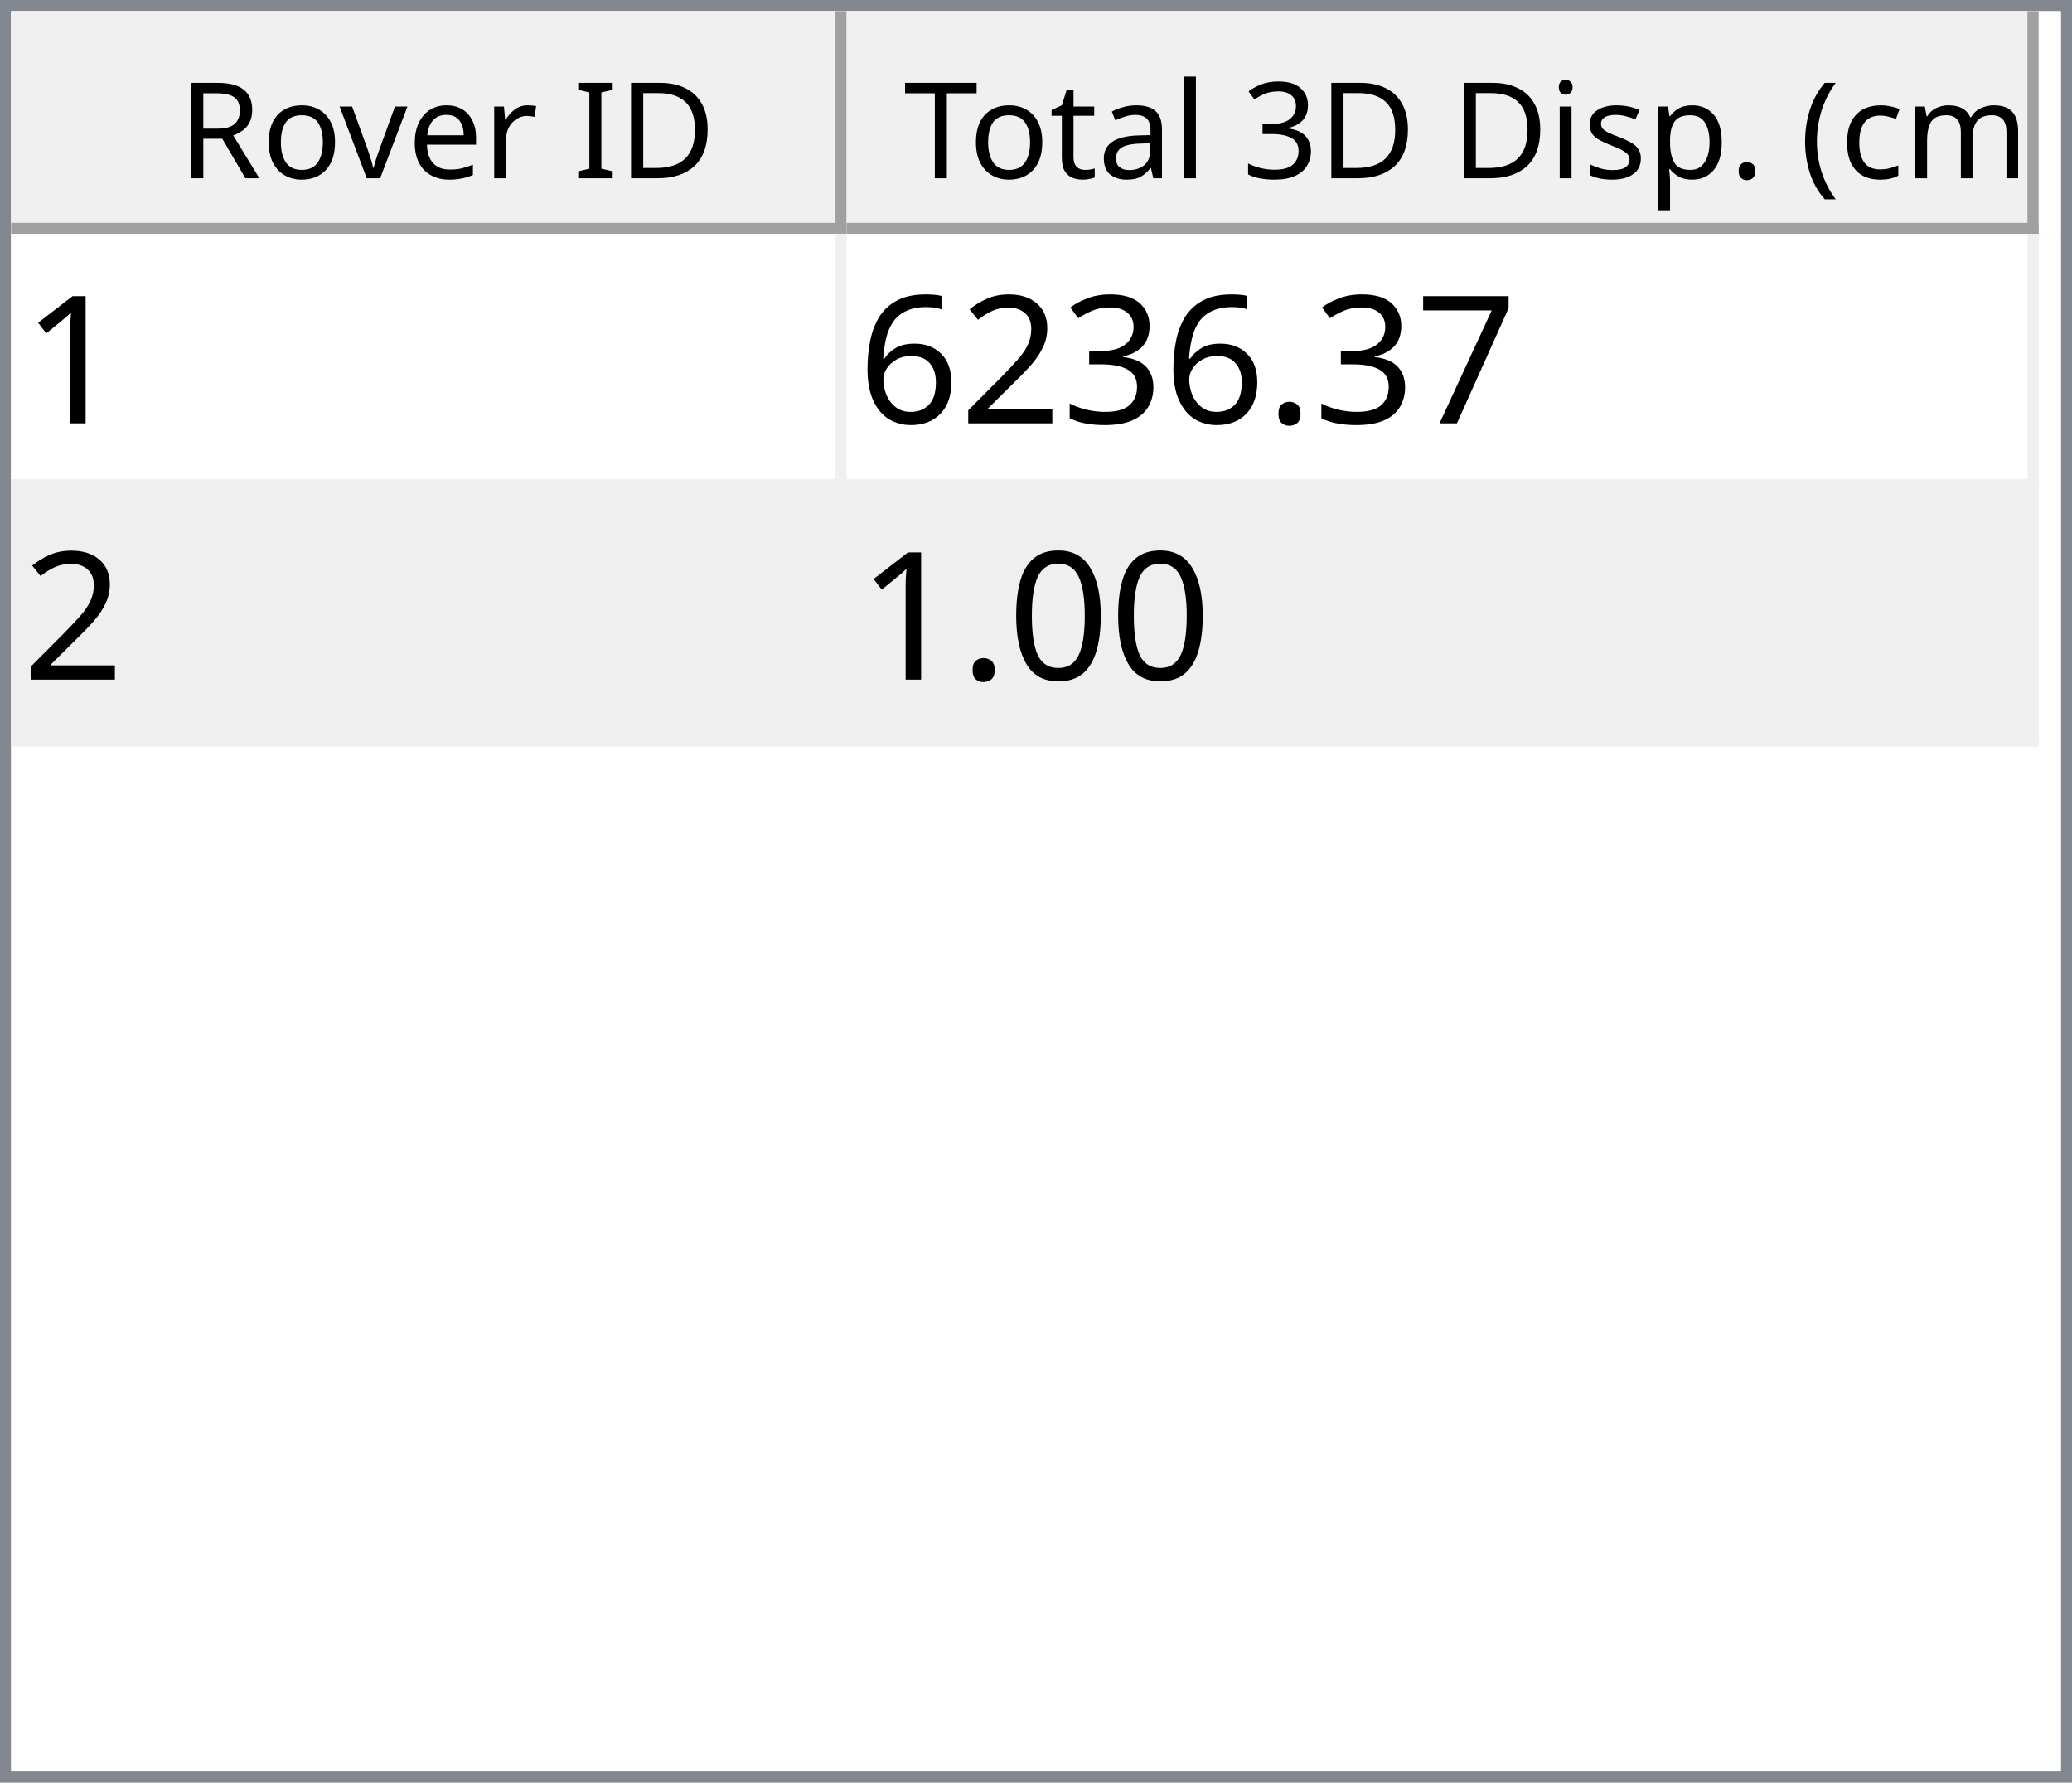
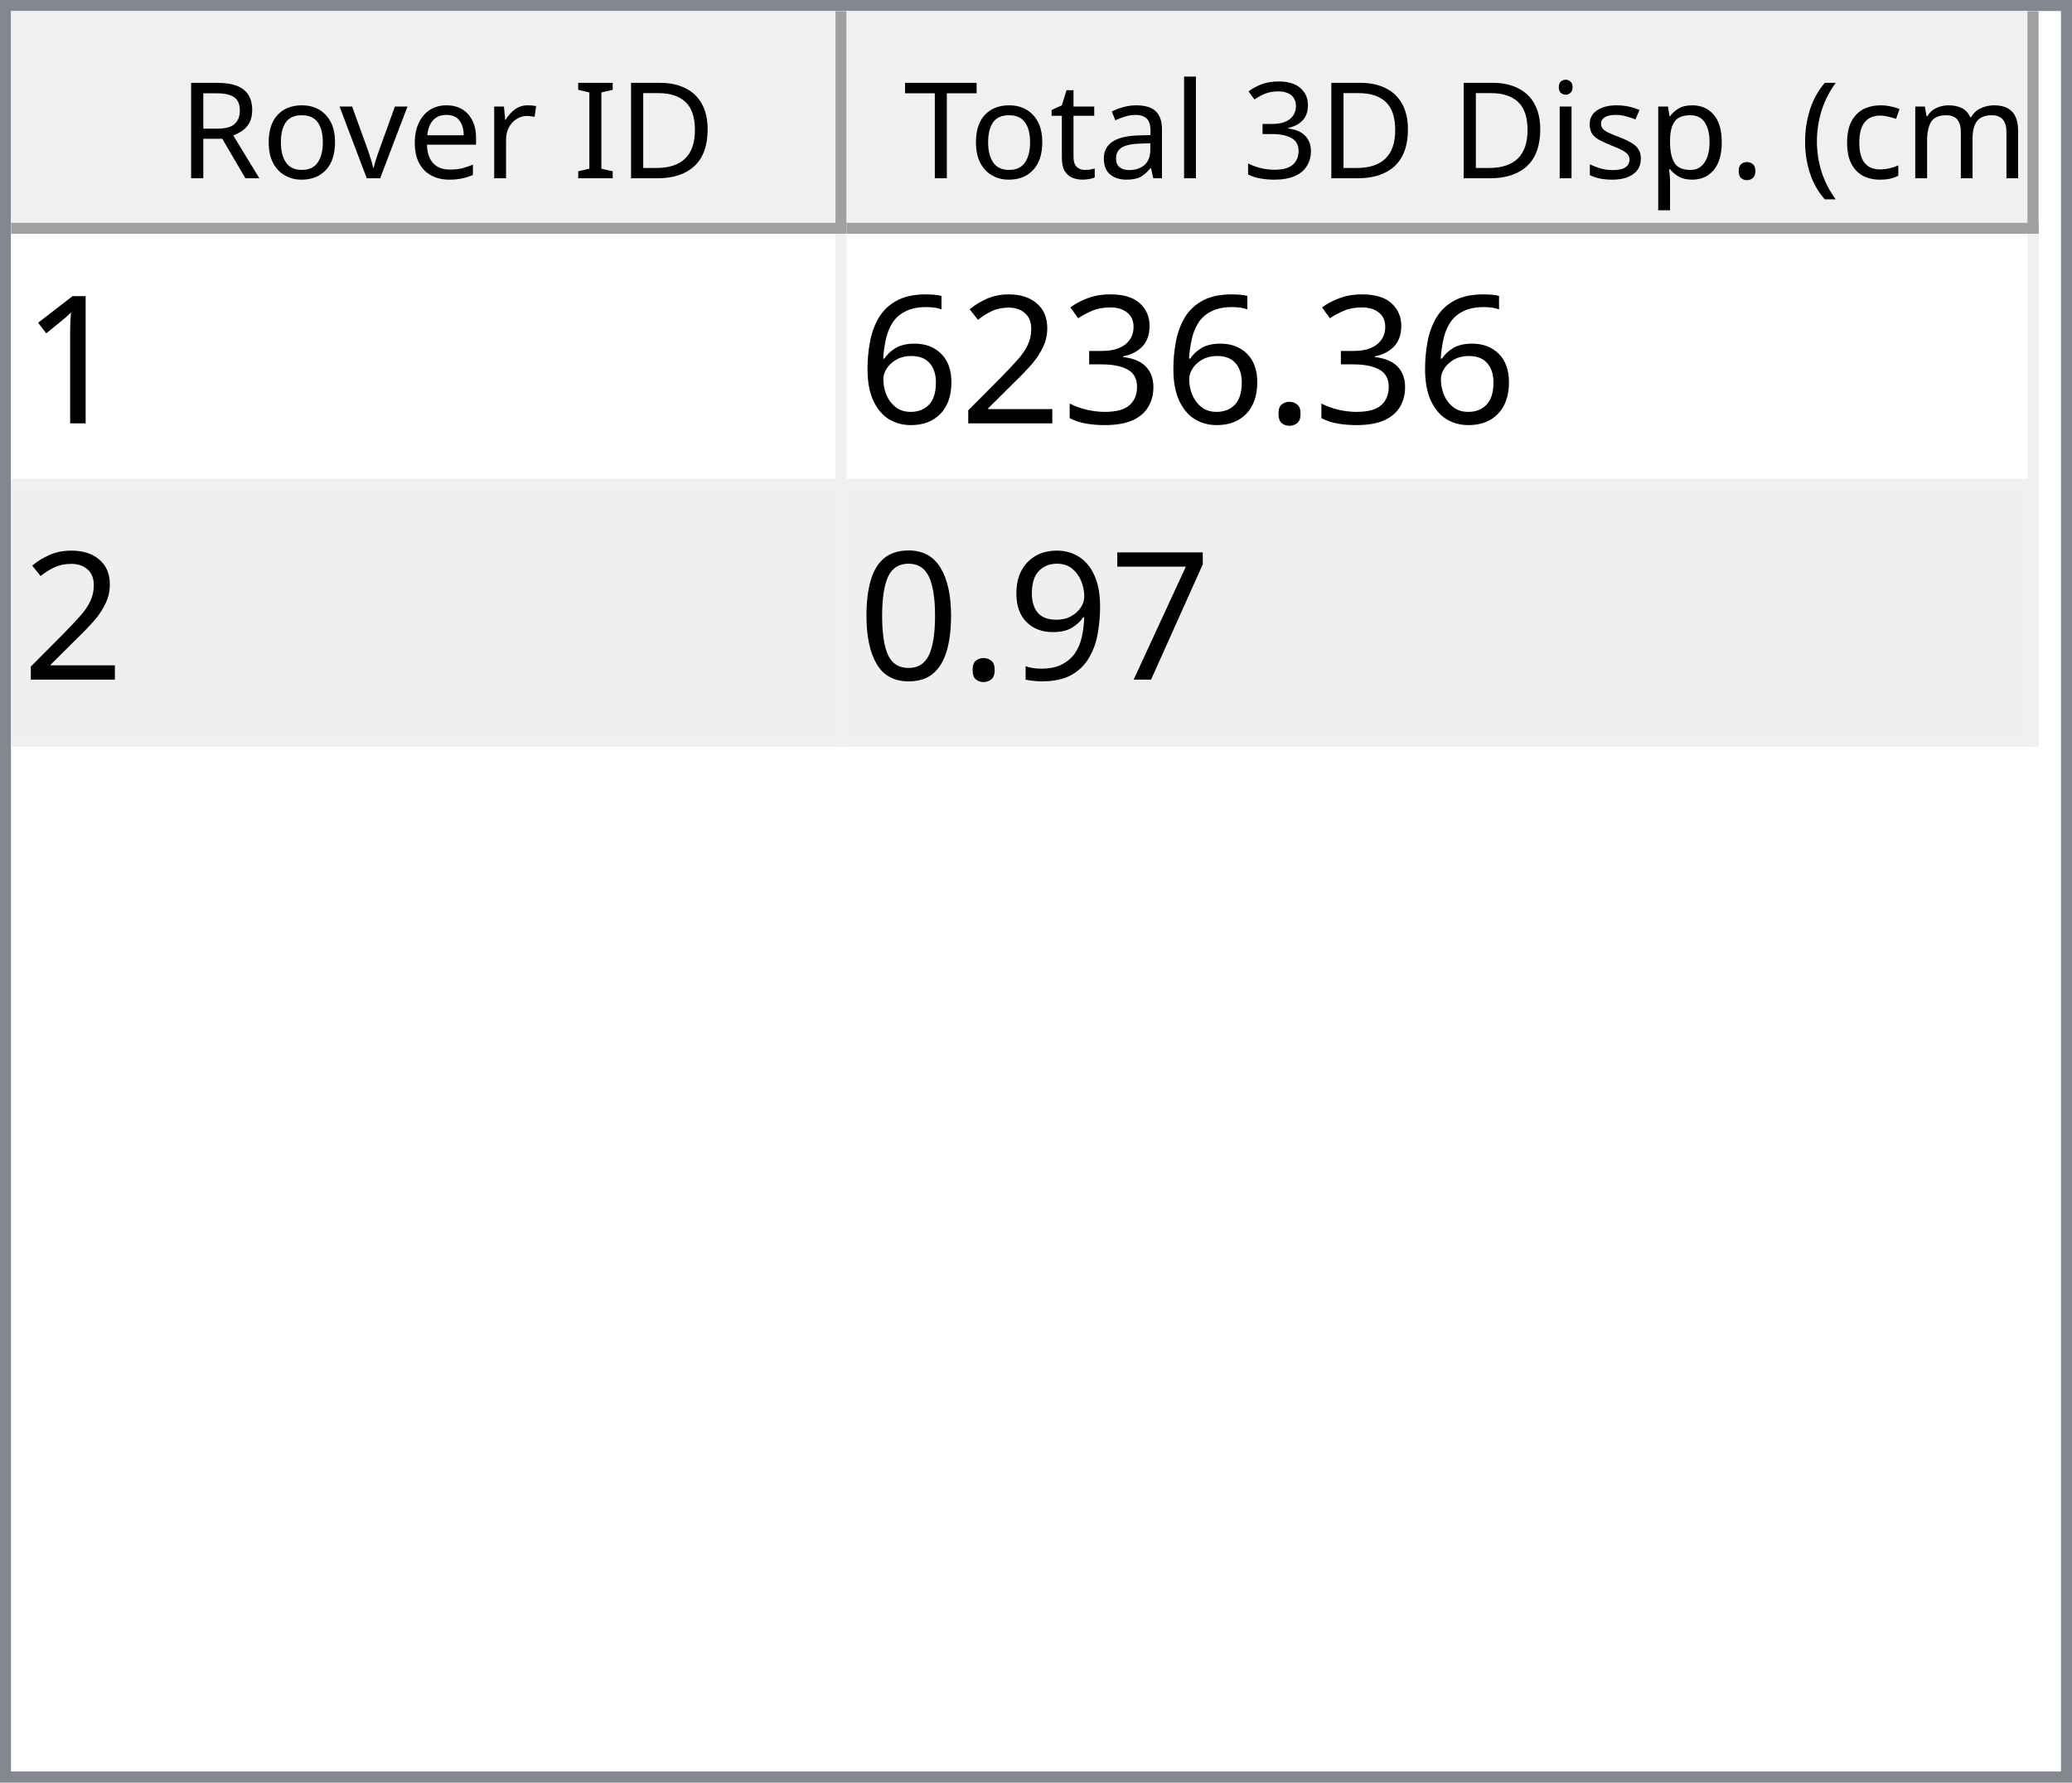
<svg xmlns="http://www.w3.org/2000/svg" style="fill-opacity:1; color-rendering:auto; color-interpolation:auto; text-rendering:auto; stroke:black; stroke-linecap:square; stroke-miterlimit:10; shape-rendering:auto; stroke-opacity:1; fill:black; stroke-dasharray:none; font-weight:normal; stroke-width:1; font-family:'Dialog'; font-style:normal; stroke-linejoin:miter; font-size:12px; stroke-dashoffset:0; image-rendering:auto;" width="186" height="160">
  <defs id="genericDefs" />
  <g>
    <defs id="defs1">
      <clipPath clipPathUnits="userSpaceOnUse" id="clipPath1">
        <path d="M0 0 L186 0 L186 160 L0 160 L0 0 Z" />
      </clipPath>
      <clipPath clipPathUnits="userSpaceOnUse" id="clipPath2">
        <path d="M0 0 L0 160 L186 160 L186 0 Z" />
      </clipPath>
      <clipPath clipPathUnits="userSpaceOnUse" id="clipPath3">
        <path d="M0 0 L0 20 L184 20 L184 0 Z" />
      </clipPath>
      <clipPath clipPathUnits="userSpaceOnUse" id="clipPath4">
        <path d="M0 0 L0 20 L75 20 L75 0 Z" />
      </clipPath>
      <clipPath clipPathUnits="userSpaceOnUse" id="clipPath5">
        <path d="M1 1 L1 19 L74 19 L74 1 Z" />
      </clipPath>
      <clipPath clipPathUnits="userSpaceOnUse" id="clipPath6">
        <path d="M0 0 L0 18 L73 18 L73 0 Z" />
      </clipPath>
      <clipPath clipPathUnits="userSpaceOnUse" id="clipPath7">
        <path d="M-0.5 -0.5 L-0.5 19.5 L74.5 19.5 L74.5 -0.5 Z" />
      </clipPath>
      <clipPath clipPathUnits="userSpaceOnUse" id="clipPath8">
        <path d="M0 0 L0 20 L107 20 L107 0 Z" />
      </clipPath>
      <clipPath clipPathUnits="userSpaceOnUse" id="clipPath9">
        <path d="M1 1 L1 19 L106 19 L106 1 Z" />
      </clipPath>
      <clipPath clipPathUnits="userSpaceOnUse" id="clipPath10">
        <path d="M0 0 L0 18 L105 18 L105 0 Z" />
      </clipPath>
      <clipPath clipPathUnits="userSpaceOnUse" id="clipPath11">
        <path d="M-0.5 -0.5 L-0.5 19.5 L106.5 19.5 L106.5 -0.5 Z" />
      </clipPath>
      <clipPath clipPathUnits="userSpaceOnUse" id="clipPath12">
        <path d="M0 0 L0 138 L184 138 L184 0 Z" />
      </clipPath>
      <clipPath clipPathUnits="userSpaceOnUse" id="clipPath13">
        <path d="M0 0 L0 46 L182 46 L182 0 Z" />
      </clipPath>
      <clipPath clipPathUnits="userSpaceOnUse" id="clipPath14">
        <path d="M-0.5 -0.5 L-0.5 45.5 L181.5 45.5 L181.5 -0.5 Z" />
      </clipPath>
      <clipPath clipPathUnits="userSpaceOnUse" id="clipPath15">
        <path d="M0 0 L0 22 L74 22 L74 0 Z" />
      </clipPath>
      <clipPath clipPathUnits="userSpaceOnUse" id="clipPath16">
        <path d="M0 0 L0 22 L106 22 L106 0 Z" />
      </clipPath>
      <font horiz-adv-x="64.551" id="font1">
        <font-face ascent="107.91" descent="25.098" units-per-em="100" style="font-style:normal; font-family:Segoe UI; font-weight:normal;" />
        <missing-glyph horiz-adv-x="64.551" d="M8.109 0 L8.109 68.266 L56.453 68.266 L56.453 0 L8.109 0 ZM15.328 7.234 L49.219 7.234 L49.219 61.031 L15.328 61.031 L15.328 7.234 Z" />
        <glyph unicode="D" horiz-adv-x="70.117" d="M9.188 0 L9.188 70.016 L28.516 70.016 Q65.531 70.016 65.531 35.891 Q65.531 19.672 55.25 9.836 Q44.969 0 27.734 0 L9.188 0 ZM17.391 62.594 L17.391 7.422 L27.828 7.422 Q41.609 7.422 49.273 14.797 Q56.938 22.172 56.938 35.688 Q56.938 62.594 28.328 62.594 L17.391 62.594 Z" />
        <glyph unicode="I" horiz-adv-x="26.611" d="M17.391 0 L9.188 0 L9.188 70.016 L17.391 70.016 L17.391 0 Z" />
        <glyph unicode=" " horiz-adv-x="27.393" d="" />
        <glyph unicode="r" horiz-adv-x="34.766" d="M34.188 41.891 Q32.078 43.5 28.125 43.5 Q23 43.5 19.555 38.672 Q16.109 33.844 16.109 25.484 L16.109 0 L8.109 0 L8.109 50 L16.109 50 L16.109 39.703 L16.312 39.703 Q18.016 44.969 21.531 47.922 Q25.047 50.875 29.391 50.875 Q32.516 50.875 34.188 50.203 L34.188 41.891 Z" />
        <glyph unicode="e" horiz-adv-x="52.295" d="M48.297 23 L12.984 23 Q13.188 14.656 17.484 10.109 Q21.781 5.562 29.297 5.562 Q37.75 5.562 44.828 11.141 L44.828 3.609 Q38.234 -1.172 27.391 -1.172 Q16.797 -1.172 10.742 5.641 Q4.688 12.453 4.688 24.812 Q4.688 36.469 11.305 43.82 Q17.922 51.172 27.734 51.172 Q37.547 51.172 42.922 44.828 Q48.297 38.484 48.297 27.203 L48.297 23 ZM40.094 29.781 Q40.047 36.719 36.75 40.578 Q33.453 44.438 27.594 44.438 Q21.922 44.438 17.969 40.383 Q14.016 36.328 13.094 29.781 L40.094 29.781 Z" />
        <glyph unicode="v" horiz-adv-x="47.9" d="M47.406 50 L27.484 0 L19.625 0 L0.688 50 L9.469 50 L22.172 13.672 Q23.578 9.672 23.922 6.688 L24.125 6.688 Q24.609 10.453 25.688 13.484 L38.969 50 L47.406 50 Z" />
        <glyph unicode="o" horiz-adv-x="58.594" d="M29 -1.172 Q17.922 -1.172 11.305 5.836 Q4.688 12.844 4.688 24.422 Q4.688 37.016 11.57 44.094 Q18.453 51.172 30.172 51.172 Q41.359 51.172 47.633 44.289 Q53.906 37.406 53.906 25.203 Q53.906 13.234 47.141 6.031 Q40.375 -1.172 29 -1.172 ZM29.594 44.438 Q21.875 44.438 17.383 39.188 Q12.891 33.938 12.891 24.703 Q12.891 15.828 17.43 10.695 Q21.969 5.562 29.594 5.562 Q37.359 5.562 41.531 10.594 Q45.703 15.625 45.703 24.906 Q45.703 34.281 41.531 39.359 Q37.359 44.438 29.594 44.438 Z" />
        <glyph unicode="R" horiz-adv-x="59.814" d="M59.375 0 L49.609 0 L37.891 19.625 Q36.281 22.359 34.766 24.289 Q33.25 26.219 31.664 27.438 Q30.078 28.656 28.25 29.219 Q26.422 29.781 24.125 29.781 L17.391 29.781 L17.391 0 L9.188 0 L9.188 70.016 L30.078 70.016 Q34.672 70.016 38.555 68.867 Q42.438 67.719 45.289 65.375 Q48.141 63.031 49.758 59.547 Q51.375 56.062 51.375 51.375 Q51.375 47.703 50.273 44.656 Q49.172 41.609 47.148 39.211 Q45.125 36.812 42.266 35.133 Q39.406 33.453 35.844 32.516 L35.844 32.328 Q37.594 31.547 38.891 30.547 Q40.188 29.547 41.359 28.18 Q42.531 26.812 43.68 25.078 Q44.828 23.344 46.234 21.047 L59.375 0 ZM17.391 62.594 L17.391 37.203 L28.516 37.203 Q31.594 37.203 34.203 38.133 Q36.812 39.062 38.719 40.797 Q40.625 42.531 41.703 45.047 Q42.781 47.562 42.781 50.688 Q42.781 56.297 39.141 59.445 Q35.5 62.594 28.609 62.594 L17.391 62.594 Z" />
        <glyph unicode=")" horiz-adv-x="30.176" d="M8.297 -15.922 L1.172 -15.922 Q16.406 2.344 16.406 26.812 Q16.406 51.469 1.078 70.016 L8.297 70.016 Q23.531 52.156 23.531 26.703 Q23.531 1.375 8.297 -15.922 Z" />
        <glyph unicode="m" horiz-adv-x="86.133" d="M79.109 0 L71.094 0 L71.094 28.719 Q71.094 37.016 68.531 40.727 Q65.969 44.438 59.906 44.438 Q54.781 44.438 51.195 39.75 Q47.609 35.062 47.609 28.516 L47.609 0 L39.594 0 L39.594 29.688 Q39.594 44.438 28.219 44.438 Q22.953 44.438 19.531 40.016 Q16.109 35.594 16.109 28.516 L16.109 0 L8.109 0 L8.109 50 L16.109 50 L16.109 42.094 L16.312 42.094 Q21.625 51.172 31.844 51.172 Q36.969 51.172 40.773 48.312 Q44.578 45.453 46 40.828 Q51.562 51.172 62.594 51.172 Q79.109 51.172 79.109 30.812 L79.109 0 Z" />
        <glyph unicode="c" horiz-adv-x="46.191" d="M42.188 2.297 Q36.422 -1.172 28.516 -1.172 Q17.828 -1.172 11.258 5.789 Q4.688 12.75 4.688 23.828 Q4.688 36.188 11.766 43.68 Q18.844 51.172 30.672 51.172 Q37.25 51.172 42.281 48.734 L42.281 40.531 Q36.719 44.438 30.375 44.438 Q22.703 44.438 17.797 38.945 Q12.891 33.453 12.891 24.516 Q12.891 15.719 17.508 10.641 Q22.125 5.562 29.891 5.562 Q36.422 5.562 42.188 9.906 L42.188 2.297 Z" />
        <glyph unicode="(" horiz-adv-x="30.176" d="M29.109 -15.922 L21.969 -15.922 Q6.844 1.375 6.844 26.703 Q6.844 52.156 21.969 70.016 L29.203 70.016 Q13.875 51.469 13.875 26.812 Q13.875 2.344 29.109 -15.922 Z" />
        <glyph unicode="." horiz-adv-x="21.68" d="M10.891 -1.078 Q8.641 -1.078 7.055 0.539 Q5.469 2.156 5.469 4.391 Q5.469 6.641 7.055 8.273 Q8.641 9.906 10.891 9.906 Q13.188 9.906 14.797 8.273 Q16.406 6.641 16.406 4.391 Q16.406 2.156 14.797 0.539 Q13.188 -1.078 10.891 -1.078 Z" />
        <glyph unicode="p" horiz-adv-x="58.789" d="M16.312 7.234 L16.109 7.234 L16.109 -23 L8.109 -23 L8.109 50 L16.109 50 L16.109 41.219 L16.312 41.219 Q22.219 51.172 33.594 51.172 Q43.266 51.172 48.688 44.461 Q54.109 37.75 54.109 26.469 Q54.109 13.922 48 6.375 Q41.891 -1.172 31.297 -1.172 Q21.578 -1.172 16.312 7.234 ZM16.109 27.391 L16.109 20.406 Q16.109 14.203 20.141 9.883 Q24.172 5.562 30.375 5.562 Q37.641 5.562 41.773 11.133 Q45.906 16.703 45.906 26.609 Q45.906 34.969 42.047 39.703 Q38.188 44.438 31.594 44.438 Q24.609 44.438 20.359 39.578 Q16.109 34.719 16.109 27.391 Z" />
        <glyph unicode="s" horiz-adv-x="42.432" d="M5.078 1.812 L5.078 10.406 Q11.625 5.562 19.484 5.562 Q30.031 5.562 30.031 12.594 Q30.031 14.594 29.125 15.992 Q28.219 17.391 26.68 18.461 Q25.141 19.531 23.07 20.383 Q21 21.234 18.609 22.172 Q15.281 23.484 12.766 24.828 Q10.25 26.172 8.57 27.859 Q6.891 29.547 6.031 31.695 Q5.172 33.844 5.172 36.719 Q5.172 40.234 6.789 42.945 Q8.406 45.656 11.086 47.484 Q13.766 49.312 17.211 50.242 Q20.656 51.172 24.312 51.172 Q30.812 51.172 35.938 48.922 L35.938 40.828 Q30.422 44.438 23.25 44.438 Q21 44.438 19.195 43.922 Q17.391 43.406 16.094 42.477 Q14.797 41.547 14.086 40.258 Q13.375 38.969 13.375 37.406 Q13.375 35.453 14.086 34.133 Q14.797 32.812 16.164 31.789 Q17.531 30.766 19.484 29.938 Q21.438 29.109 23.922 28.125 Q27.25 26.859 29.883 25.516 Q32.516 24.172 34.375 22.484 Q36.234 20.797 37.234 18.602 Q38.234 16.406 38.234 13.375 Q38.234 9.672 36.602 6.938 Q34.969 4.203 32.234 2.398 Q29.5 0.594 25.93 -0.289 Q22.359 -1.172 18.453 -1.172 Q10.75 -1.172 5.078 1.812 Z" />
        <glyph unicode="i" horiz-adv-x="24.219" d="M12.203 62.703 Q10.062 62.703 8.547 64.164 Q7.031 65.625 7.031 67.875 Q7.031 70.125 8.547 71.609 Q10.062 73.094 12.203 73.094 Q14.406 73.094 15.945 71.609 Q17.484 70.125 17.484 67.875 Q17.484 65.719 15.945 64.211 Q14.406 62.703 12.203 62.703 ZM16.109 0 L8.109 0 L8.109 50 L16.109 50 L16.109 0 Z" />
        <glyph unicode="3" horiz-adv-x="53.906" d="M46.531 19.828 Q46.531 15.094 44.75 11.211 Q42.969 7.328 39.719 4.57 Q36.469 1.812 31.93 0.297 Q27.391 -1.219 21.922 -1.219 Q11.922 -1.219 6 2.594 L6 11.188 Q13.094 5.609 22.219 5.609 Q25.875 5.609 28.828 6.539 Q31.781 7.469 33.906 9.227 Q36.031 10.984 37.18 13.477 Q38.328 15.969 38.328 19.094 Q38.328 32.812 18.797 32.812 L12.984 32.812 L12.984 39.594 L18.5 39.594 Q35.797 39.594 35.797 52.484 Q35.797 64.406 22.609 64.406 Q15.188 64.406 8.688 59.422 L8.688 67.188 Q15.375 71.188 24.609 71.188 Q29 71.188 32.57 69.969 Q36.141 68.75 38.68 66.555 Q41.219 64.359 42.609 61.281 Q44 58.203 44 54.5 Q44 40.672 30.031 36.719 L30.031 36.531 Q33.594 36.141 36.625 34.797 Q39.656 33.453 41.852 31.305 Q44.047 29.156 45.289 26.25 Q46.531 23.344 46.531 19.828 Z" />
        <glyph unicode="l" horiz-adv-x="24.219" d="M16.109 0 L8.109 0 L8.109 74.031 L16.109 74.031 L16.109 0 Z" />
        <glyph unicode="a" horiz-adv-x="50.879" d="M43.891 0 L35.891 0 L35.891 7.812 L35.688 7.812 Q30.469 -1.172 20.312 -1.172 Q12.844 -1.172 8.617 2.781 Q4.391 6.734 4.391 13.281 Q4.391 27.297 20.906 29.594 L35.891 31.688 Q35.891 44.438 25.594 44.438 Q16.547 44.438 9.281 38.281 L9.281 46.484 Q16.656 51.172 26.266 51.172 Q43.891 51.172 43.891 32.516 L43.891 0 ZM35.891 25.297 L23.828 23.641 Q18.266 22.859 15.43 20.875 Q12.594 18.891 12.594 13.875 Q12.594 10.203 15.211 7.883 Q17.828 5.562 22.172 5.562 Q28.125 5.562 32.008 9.742 Q35.891 13.922 35.891 20.312 L35.891 25.297 Z" />
        <glyph unicode="t" horiz-adv-x="33.887" d="M31.297 0.484 Q28.469 -1.078 23.828 -1.078 Q10.688 -1.078 10.688 13.578 L10.688 43.172 L2.094 43.172 L2.094 50 L10.688 50 L10.688 62.203 L18.703 64.797 L18.703 50 L31.297 50 L31.297 43.172 L18.703 43.172 L18.703 14.984 Q18.703 9.969 20.414 7.82 Q22.125 5.672 26.078 5.672 Q29.109 5.672 31.297 7.328 L31.297 0.484 Z" />
        <glyph unicode="T" horiz-adv-x="52.393" d="M50.594 62.594 L30.375 62.594 L30.375 0 L22.172 0 L22.172 62.594 L2 62.594 L2 70.016 L50.594 70.016 L50.594 62.594 Z" />
      </font>
      <font horiz-adv-x="75.0" id="font2">
        <font-face ascent="100.537" descent="21.973" units-per-em="100" style="font-style:normal; font-family:sans-serif; font-weight:normal;" />
        <missing-glyph horiz-adv-x="75.0" d="M12.5 0 L12.5 62.5 L62.5 62.5 L62.5 0 L12.5 0 ZM14.062 1.562 L60.938 1.562 L60.938 60.938 L14.062 60.938 L14.062 1.562 Z" />
        <glyph unicode="1" horiz-adv-x="55.615" d="M37.25 0 L28.469 0 L28.469 56 Q25.297 52.984 20.141 49.953 Q14.984 46.922 10.891 45.406 L10.891 53.906 Q18.266 57.375 23.781 62.305 Q29.297 67.234 31.594 71.875 L37.25 71.875 L37.25 0 Z" />
-         <glyph unicode="7" horiz-adv-x="55.615" d="M4.734 62.203 L4.734 70.656 L51.078 70.656 L51.078 63.812 Q44.234 56.547 37.523 44.484 Q30.812 32.422 27.156 19.672 Q24.516 10.688 23.781 0 L14.75 0 Q14.891 8.453 18.062 20.414 Q21.234 32.375 27.172 43.484 Q33.109 54.594 39.797 62.203 L4.734 62.203 Z" />
        <glyph unicode="." horiz-adv-x="27.783" d="M9.078 0 L9.078 10.016 L19.094 10.016 L19.094 0 L9.078 0 Z" />
        <glyph unicode="3" horiz-adv-x="55.615" d="M4.203 18.891 L12.984 20.062 Q14.5 12.594 18.141 9.297 Q21.781 6 27 6 Q33.203 6 37.477 10.297 Q41.75 14.594 41.75 20.953 Q41.75 27 37.797 30.93 Q33.844 34.859 27.734 34.859 Q25.25 34.859 21.531 33.891 L22.516 41.609 Q23.391 41.5 23.922 41.5 Q29.547 41.5 34.039 44.43 Q38.531 47.359 38.531 53.469 Q38.531 58.297 35.258 61.477 Q31.984 64.656 26.812 64.656 Q21.688 64.656 18.266 61.43 Q14.844 58.203 13.875 51.766 L5.078 53.328 Q6.688 62.156 12.398 67.016 Q18.109 71.875 26.609 71.875 Q32.469 71.875 37.398 69.359 Q42.328 66.844 44.945 62.5 Q47.562 58.156 47.562 53.266 Q47.562 48.641 45.07 44.828 Q42.578 41.016 37.703 38.766 Q44.047 37.312 47.562 32.695 Q51.078 28.078 51.078 21.141 Q51.078 11.766 44.242 5.25 Q37.406 -1.266 26.953 -1.266 Q17.531 -1.266 11.305 4.352 Q5.078 9.969 4.203 18.891 Z" />
        <glyph unicode="2" horiz-adv-x="55.615" d="M50.344 8.453 L50.344 0 L3.031 0 Q2.938 3.172 4.047 6.109 Q5.859 10.938 9.836 15.625 Q13.812 20.312 21.344 26.469 Q33.016 36.031 37.117 41.625 Q41.219 47.219 41.219 52.203 Q41.219 57.422 37.477 61.008 Q33.734 64.594 27.734 64.594 Q21.391 64.594 17.578 60.789 Q13.766 56.984 13.719 50.25 L4.688 51.172 Q5.609 61.281 11.664 66.578 Q17.719 71.875 27.938 71.875 Q38.234 71.875 44.242 66.164 Q50.25 60.453 50.25 52 Q50.25 47.703 48.492 43.555 Q46.734 39.406 42.656 34.812 Q38.578 30.219 29.109 22.219 Q21.188 15.578 18.945 13.211 Q16.703 10.844 15.234 8.453 L50.344 8.453 Z" />
        <glyph unicode="6" horiz-adv-x="55.615" d="M49.75 54.047 L41.016 53.375 Q39.844 58.547 37.703 60.891 Q34.125 64.656 28.906 64.656 Q24.703 64.656 21.531 62.312 Q17.391 59.281 14.992 53.469 Q12.594 47.656 12.5 36.922 Q15.672 41.75 20.266 44.094 Q24.859 46.438 29.891 46.438 Q38.672 46.438 44.852 39.969 Q51.031 33.5 51.031 23.25 Q51.031 16.5 48.125 10.719 Q45.219 4.938 40.141 1.859 Q35.062 -1.219 28.609 -1.219 Q17.625 -1.219 10.695 6.859 Q3.766 14.938 3.766 33.5 Q3.766 54.25 11.422 63.672 Q18.109 71.875 29.438 71.875 Q37.891 71.875 43.289 67.141 Q48.688 62.406 49.75 54.047 ZM13.875 23.188 Q13.875 18.656 15.797 14.508 Q17.719 10.359 21.188 8.18 Q24.656 6 28.469 6 Q34.031 6 38.039 10.492 Q42.047 14.984 42.047 22.703 Q42.047 30.125 38.086 34.398 Q34.125 38.672 28.125 38.672 Q22.172 38.672 18.023 34.398 Q13.875 30.125 13.875 23.188 Z" />
+         <glyph unicode="7" horiz-adv-x="55.615" d="M4.734 62.203 L4.734 70.656 L51.078 70.656 L51.078 63.812 Q44.234 56.547 37.523 44.484 Q30.812 32.422 27.156 19.672 Q24.516 10.688 23.781 0 L14.75 0 Q14.891 8.453 18.062 20.414 Q21.234 32.375 27.172 43.484 Q33.109 54.594 39.797 62.203 L4.734 62.203 Z" />
+         <glyph unicode="9" horiz-adv-x="55.615" d="M5.469 16.547 L13.922 17.328 Q14.984 11.375 18.016 8.688 Q21.047 6 25.781 6 Q29.828 6 32.883 7.859 Q35.938 9.719 37.891 12.82 Q39.844 15.922 41.164 21.195 Q42.484 26.469 42.484 31.938 Q42.484 32.516 42.438 33.688 Q39.797 29.5 35.234 26.883 Q30.672 24.266 25.344 24.266 Q16.453 24.266 10.305 30.711 Q4.156 37.156 4.156 47.703 Q4.156 58.594 10.578 65.234 Q17 71.875 26.656 71.875 Q33.641 71.875 39.43 68.117 Q45.219 64.359 48.219 57.398 Q51.219 50.438 51.219 37.25 Q51.219 23.531 48.242 15.406 Q45.266 7.281 39.383 3.031 Q33.5 -1.219 25.594 -1.219 Q17.188 -1.219 11.867 3.445 Q6.547 8.109 5.469 16.547 ZM41.453 48.141 Q41.453 55.719 37.43 60.156 Q33.406 64.594 27.734 64.594 Q21.875 64.594 17.531 59.812 Q13.188 55.031 13.188 47.406 Q13.188 40.578 17.312 36.305 Q21.438 32.031 27.484 32.031 Q33.594 32.031 37.523 36.305 Q41.453 40.578 41.453 48.141 Z" />
        <glyph unicode="0" horiz-adv-x="55.615" d="M4.156 35.297 Q4.156 48 6.766 55.742 Q9.375 63.484 14.523 67.68 Q19.672 71.875 27.484 71.875 Q33.25 71.875 37.594 69.555 Q41.938 67.234 44.773 62.867 Q47.609 58.5 49.219 52.227 Q50.828 45.953 50.828 35.297 Q50.828 22.703 48.242 14.969 Q45.656 7.234 40.508 3.008 Q35.359 -1.219 27.484 -1.219 Q17.141 -1.219 11.234 6.203 Q4.156 15.141 4.156 35.297 ZM13.188 35.297 Q13.188 17.672 17.312 11.836 Q21.438 6 27.484 6 Q33.547 6 37.672 11.859 Q41.797 17.719 41.797 35.297 Q41.797 52.984 37.672 58.789 Q33.547 64.594 27.391 64.594 Q21.344 64.594 17.719 59.469 Q13.188 52.938 13.188 35.297 Z" />
      </font>
    </defs>
    <g style="fill:white; stroke:white;">
      <rect x="0" y="0" width="186" style="clip-path:url(#clipPath1); stroke:none;" height="160" />
    </g>
    <g style="fill:white; text-rendering:optimizeSpeed; color-rendering:optimizeSpeed; image-rendering:optimizeSpeed; shape-rendering:crispEdges; stroke:white; color-interpolation:sRGB;">
      <rect x="0" width="186" height="160" y="0" style="stroke:none;" />
      <path style="stroke:none;" d="M0 160 L186 160 L186 0 L0 0 Z" />
    </g>
    <g style="fill:rgb(240,240,240); font-family:'Segoe UI'; stroke:rgb(240,240,240);">
      <rect x="0" y="0" width="186" style="clip-path:url(#clipPath2); stroke:none;" height="160" />
    </g>
    <g style="fill:rgb(130,135,144); font-family:'Segoe UI'; stroke:rgb(130,135,144);">
      <path d="M0 0 L186 0 L186 160 L0 160 L0 0 ZM1 1 L185 1 L185 159 L1 159 L1 1 Z" style="fill-rule:evenodd; clip-path:url(#clipPath2); stroke:none;" />
    </g>
    <g style="fill:white; font-family:'Segoe UI'; stroke:white;" transform="translate(1,1)">
      <rect x="0" y="0" width="184" style="clip-path:url(#clipPath3); stroke:none;" height="20" />
    </g>
    <g style="fill:rgb(240,240,240); font-family:'Segoe UI'; stroke:rgb(240,240,240);" transform="translate(1,1)">
      <rect x="0" y="0" width="75" style="clip-path:url(#clipPath4); stroke:none;" height="20" />
    </g>
    <g style="font-family:'Segoe UI';" transform="translate(2,2)">
      <text x="14" xml:space="preserve" y="14" style="clip-path:url(#clipPath6); stroke:none;">Rover ID</text>
    </g>
    <g style="fill:rgb(160,160,160); font-family:'Segoe UI'; stroke:rgb(160,160,160); stroke-linejoin:bevel;" transform="translate(1.5,1.5)">
      <line x1="74" x2="74" y1="0" style="fill:none; clip-path:url(#clipPath7);" y2="19" />
    </g>
    <g style="fill:rgb(160,160,160); font-family:'Segoe UI'; stroke:rgb(160,160,160); stroke-linejoin:bevel;" transform="matrix(1,0,0,1,1,1) translate(0.5,0.5)">
      <line x1="0" x2="74" y1="19" style="fill:none; clip-path:url(#clipPath7);" y2="19" />
    </g>
    <g style="fill:rgb(240,240,240); font-family:'Segoe UI'; stroke:rgb(240,240,240);" transform="translate(76,1)">
      <rect x="0" y="0" width="107" style="clip-path:url(#clipPath8); stroke:none;" height="20" />
    </g>
    <g style="font-family:'Segoe UI';" transform="translate(77,2)">
      <text x="1" xml:space="preserve" y="14" style="clip-path:url(#clipPath10); stroke:none;"> Total 3D Disp. (cm)</text>
    </g>
    <g style="fill:rgb(160,160,160); font-family:'Segoe UI'; stroke:rgb(160,160,160); stroke-linejoin:bevel;" transform="translate(76.5,1.5)">
      <line x1="106" x2="106" y1="0" style="fill:none; clip-path:url(#clipPath11);" y2="19" />
    </g>
    <g style="fill:rgb(160,160,160); font-family:'Segoe UI'; stroke:rgb(160,160,160); stroke-linejoin:bevel;" transform="matrix(1,0,0,1,76,1) translate(0.5,0.5)">
      <line x1="0" x2="106" y1="19" style="fill:none; clip-path:url(#clipPath11);" y2="19" />
    </g>
    <g style="fill:white; font-family:'Segoe UI'; stroke:white;" transform="translate(1,21)">
      <rect x="0" y="0" width="184" style="clip-path:url(#clipPath12); stroke:none;" height="138" />
    </g>
    <g style="fill:rgb(240,240,240); font-size:16px; font-family:sans-serif; stroke:rgb(240,240,240);" transform="translate(1,21)">
      <rect x="0" y="0" width="182" style="clip-path:url(#clipPath13); stroke:none;" height="46" />
      <line transform="translate(0.5,0.5)" x1="0" x2="181" y1="22" style="clip-path:url(#clipPath14); fill:none; stroke-linejoin:bevel;" y2="22" />
    </g>
    <g transform="matrix(1,0,0,1,1,21) translate(0.5,0.5)" style="fill:rgb(240,240,240); font-size:16px; font-family:sans-serif; stroke:rgb(240,240,240); stroke-linejoin:bevel;">
      <line x1="0" x2="181" y1="45" style="fill:none; clip-path:url(#clipPath14);" y2="45" />
    </g>
    <g transform="matrix(1,0,0,1,1,21) translate(0.5,0.5)" style="fill:rgb(240,240,240); font-size:16px; font-family:sans-serif; stroke:rgb(240,240,240); stroke-linejoin:bevel;">
      <line x1="74" x2="74" y1="0" style="fill:none; clip-path:url(#clipPath14);" y2="45" />
    </g>
    <g transform="matrix(1,0,0,1,1,21) translate(0.5,0.5)" style="fill:rgb(240,240,240); font-size:16px; font-family:sans-serif; stroke:rgb(240,240,240); stroke-linejoin:bevel;">
      <line x1="181" x2="181" y1="0" style="fill:none; clip-path:url(#clipPath14);" y2="45" />
    </g>
    <g style="fill:white; font-size:16px; font-family:sans-serif; stroke:white;" transform="matrix(1,0,0,1,1,21)">
      <rect x="0" y="0" width="74" style="clip-path:url(#clipPath15); stroke:none;" height="22" />
      <text x="1" y="17" style="fill:black; clip-path:url(#clipPath15); stroke:none;" xml:space="preserve">1</text>
    </g>
    <g style="fill:white; font-size:16px; font-family:sans-serif; stroke:white;" transform="matrix(1,0,0,1,1,21) translate(75,0)">
      <rect x="0" y="0" width="106" style="clip-path:url(#clipPath16); stroke:none;" height="22" />
-       <text x="1" y="17" style="fill:black; clip-path:url(#clipPath16); stroke:none;" xml:space="preserve">6236.37</text>
+       <text x="1" y="17" style="fill:black; clip-path:url(#clipPath16); stroke:none;" xml:space="preserve">6236.36</text>
    </g>
    <g style="fill:rgb(239,239,239); font-size:16px; font-family:sans-serif; stroke:rgb(239,239,239);" transform="matrix(1,0,0,1,1,21) translate(0,23)">
      <rect x="0" y="0" width="74" style="clip-path:url(#clipPath15); stroke:none;" height="22" />
      <text x="1" y="17" style="fill:black; clip-path:url(#clipPath15); stroke:none;" xml:space="preserve">2</text>
    </g>
    <g style="fill:rgb(239,239,239); font-size:16px; font-family:sans-serif; stroke:rgb(239,239,239);" transform="matrix(1,0,0,1,1,21) translate(75,23)">
      <rect x="0" y="0" width="106" style="clip-path:url(#clipPath16); stroke:none;" height="22" />
-       <text x="1" y="17" style="fill:black; clip-path:url(#clipPath16); stroke:none;" xml:space="preserve">1.00</text>
+       <text x="1" y="17" style="fill:black; clip-path:url(#clipPath16); stroke:none;" xml:space="preserve">0.97</text>
    </g>
  </g>
</svg>
